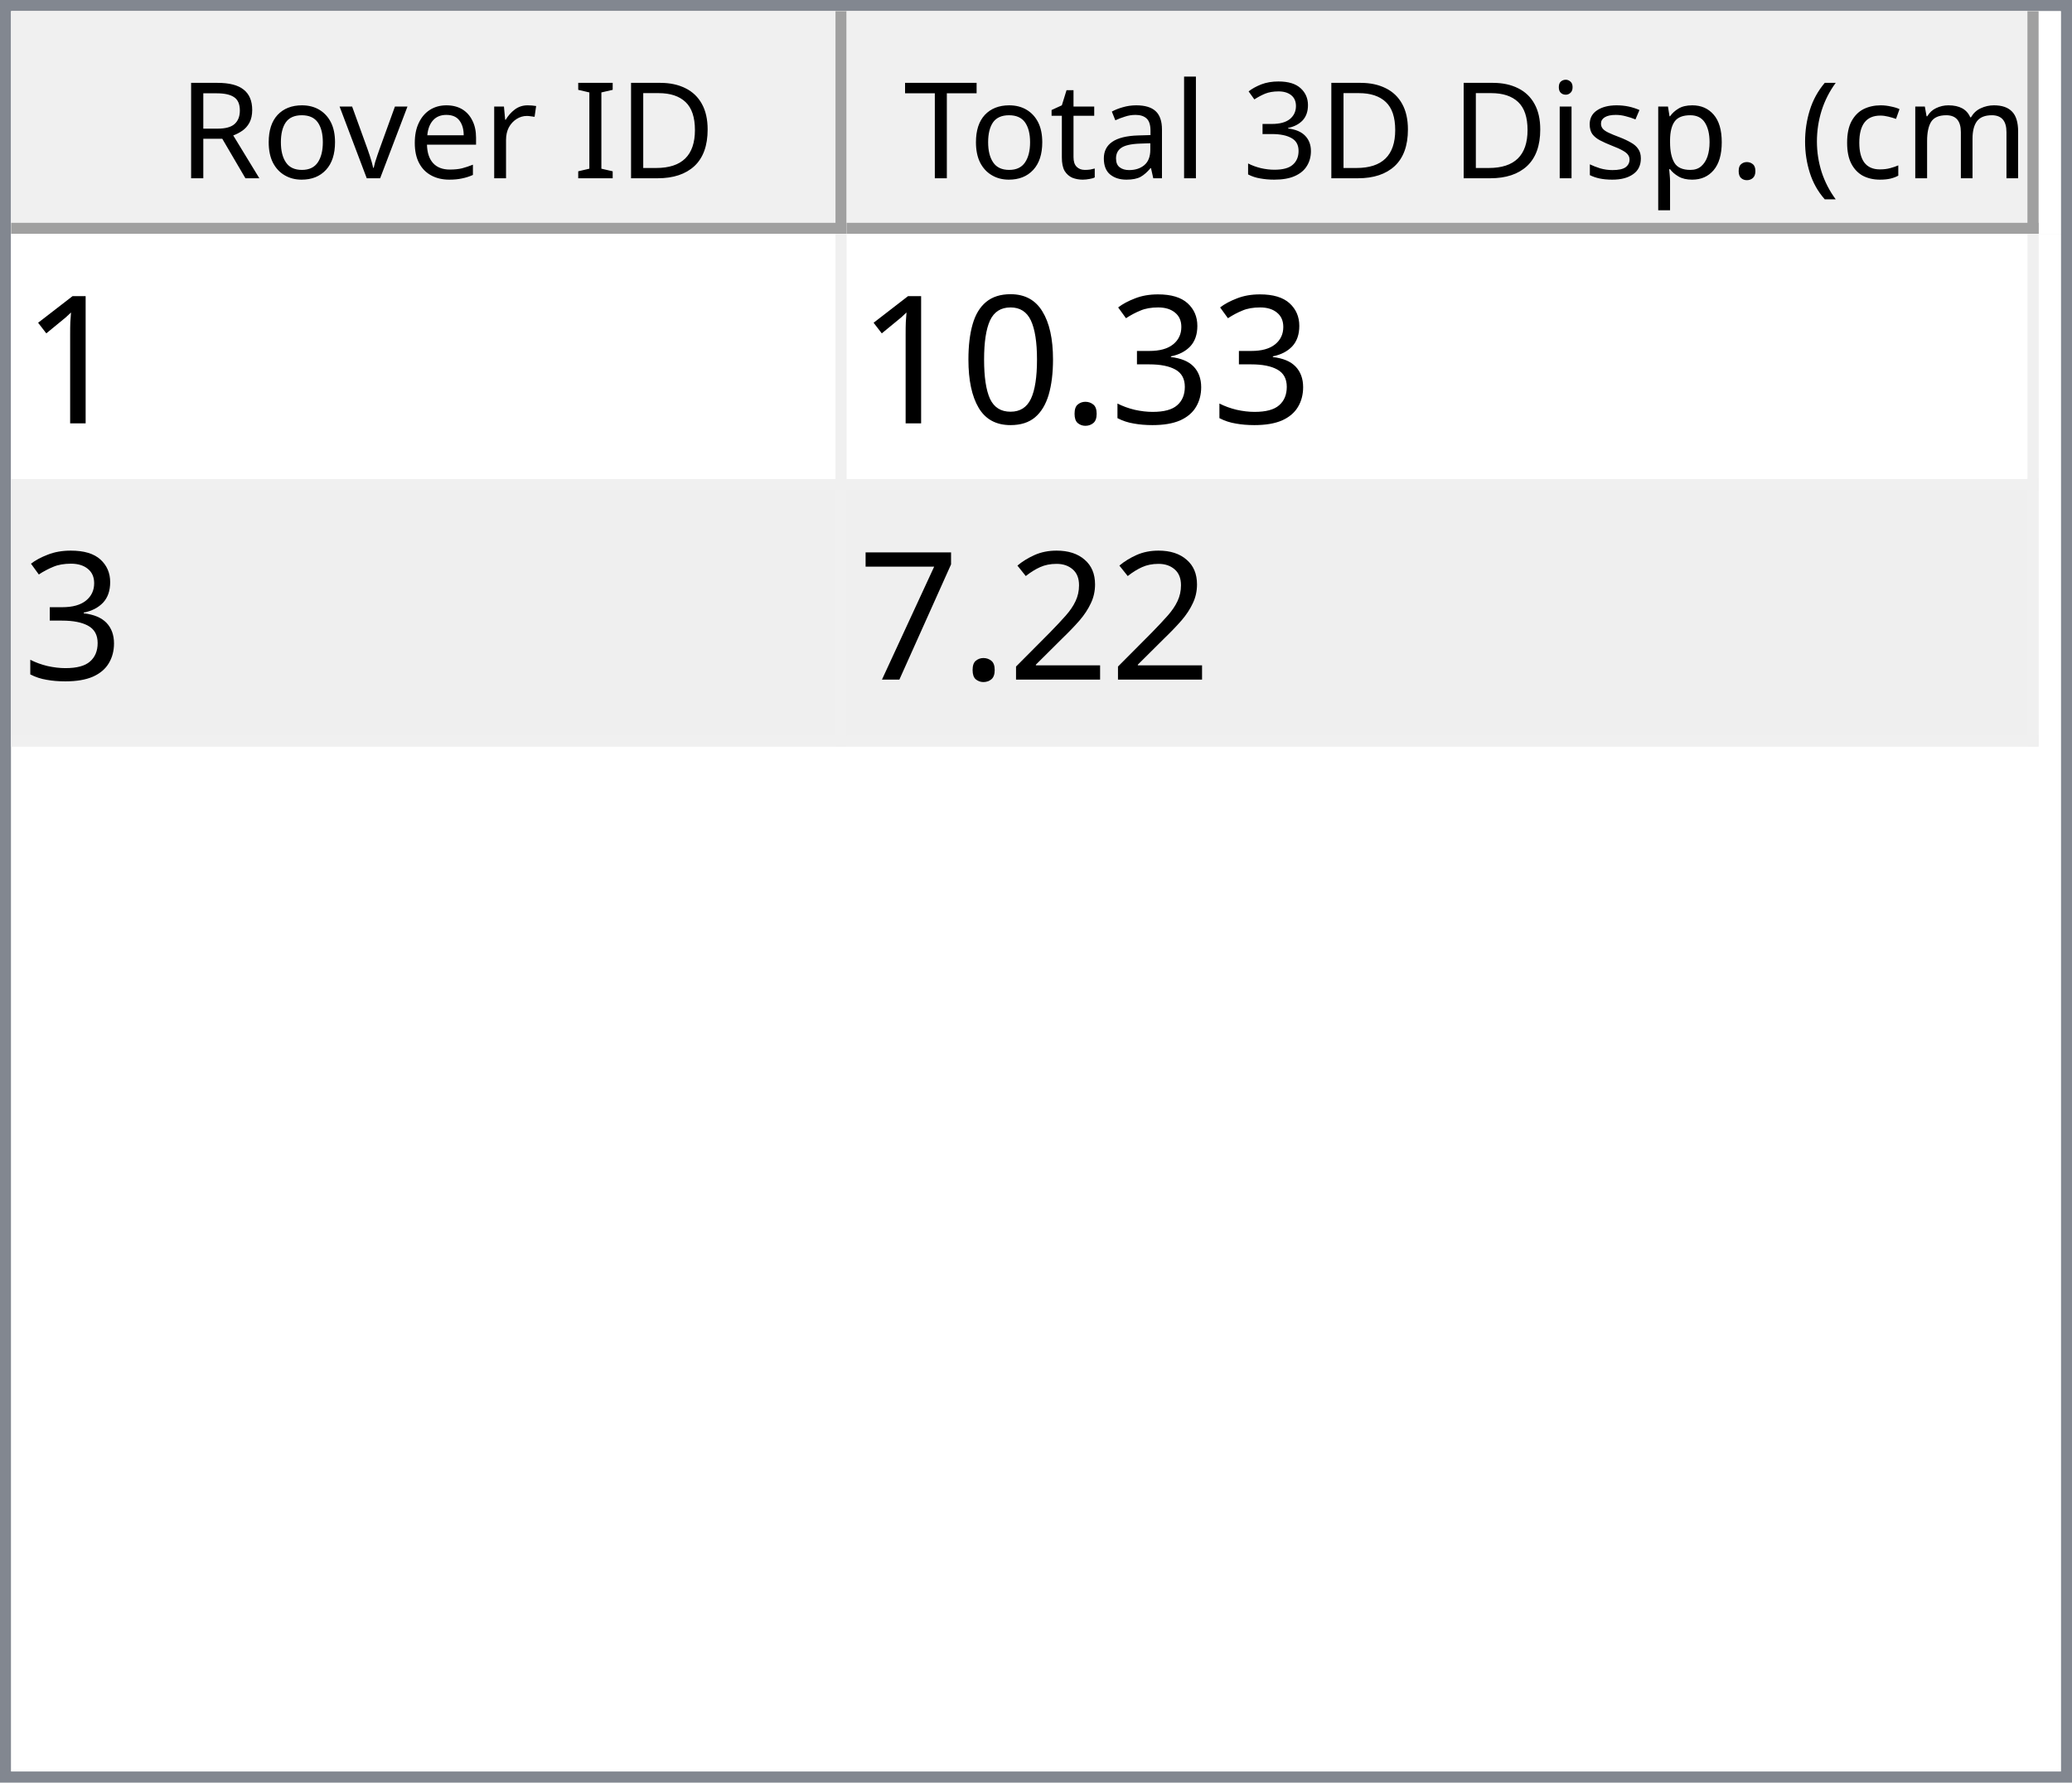
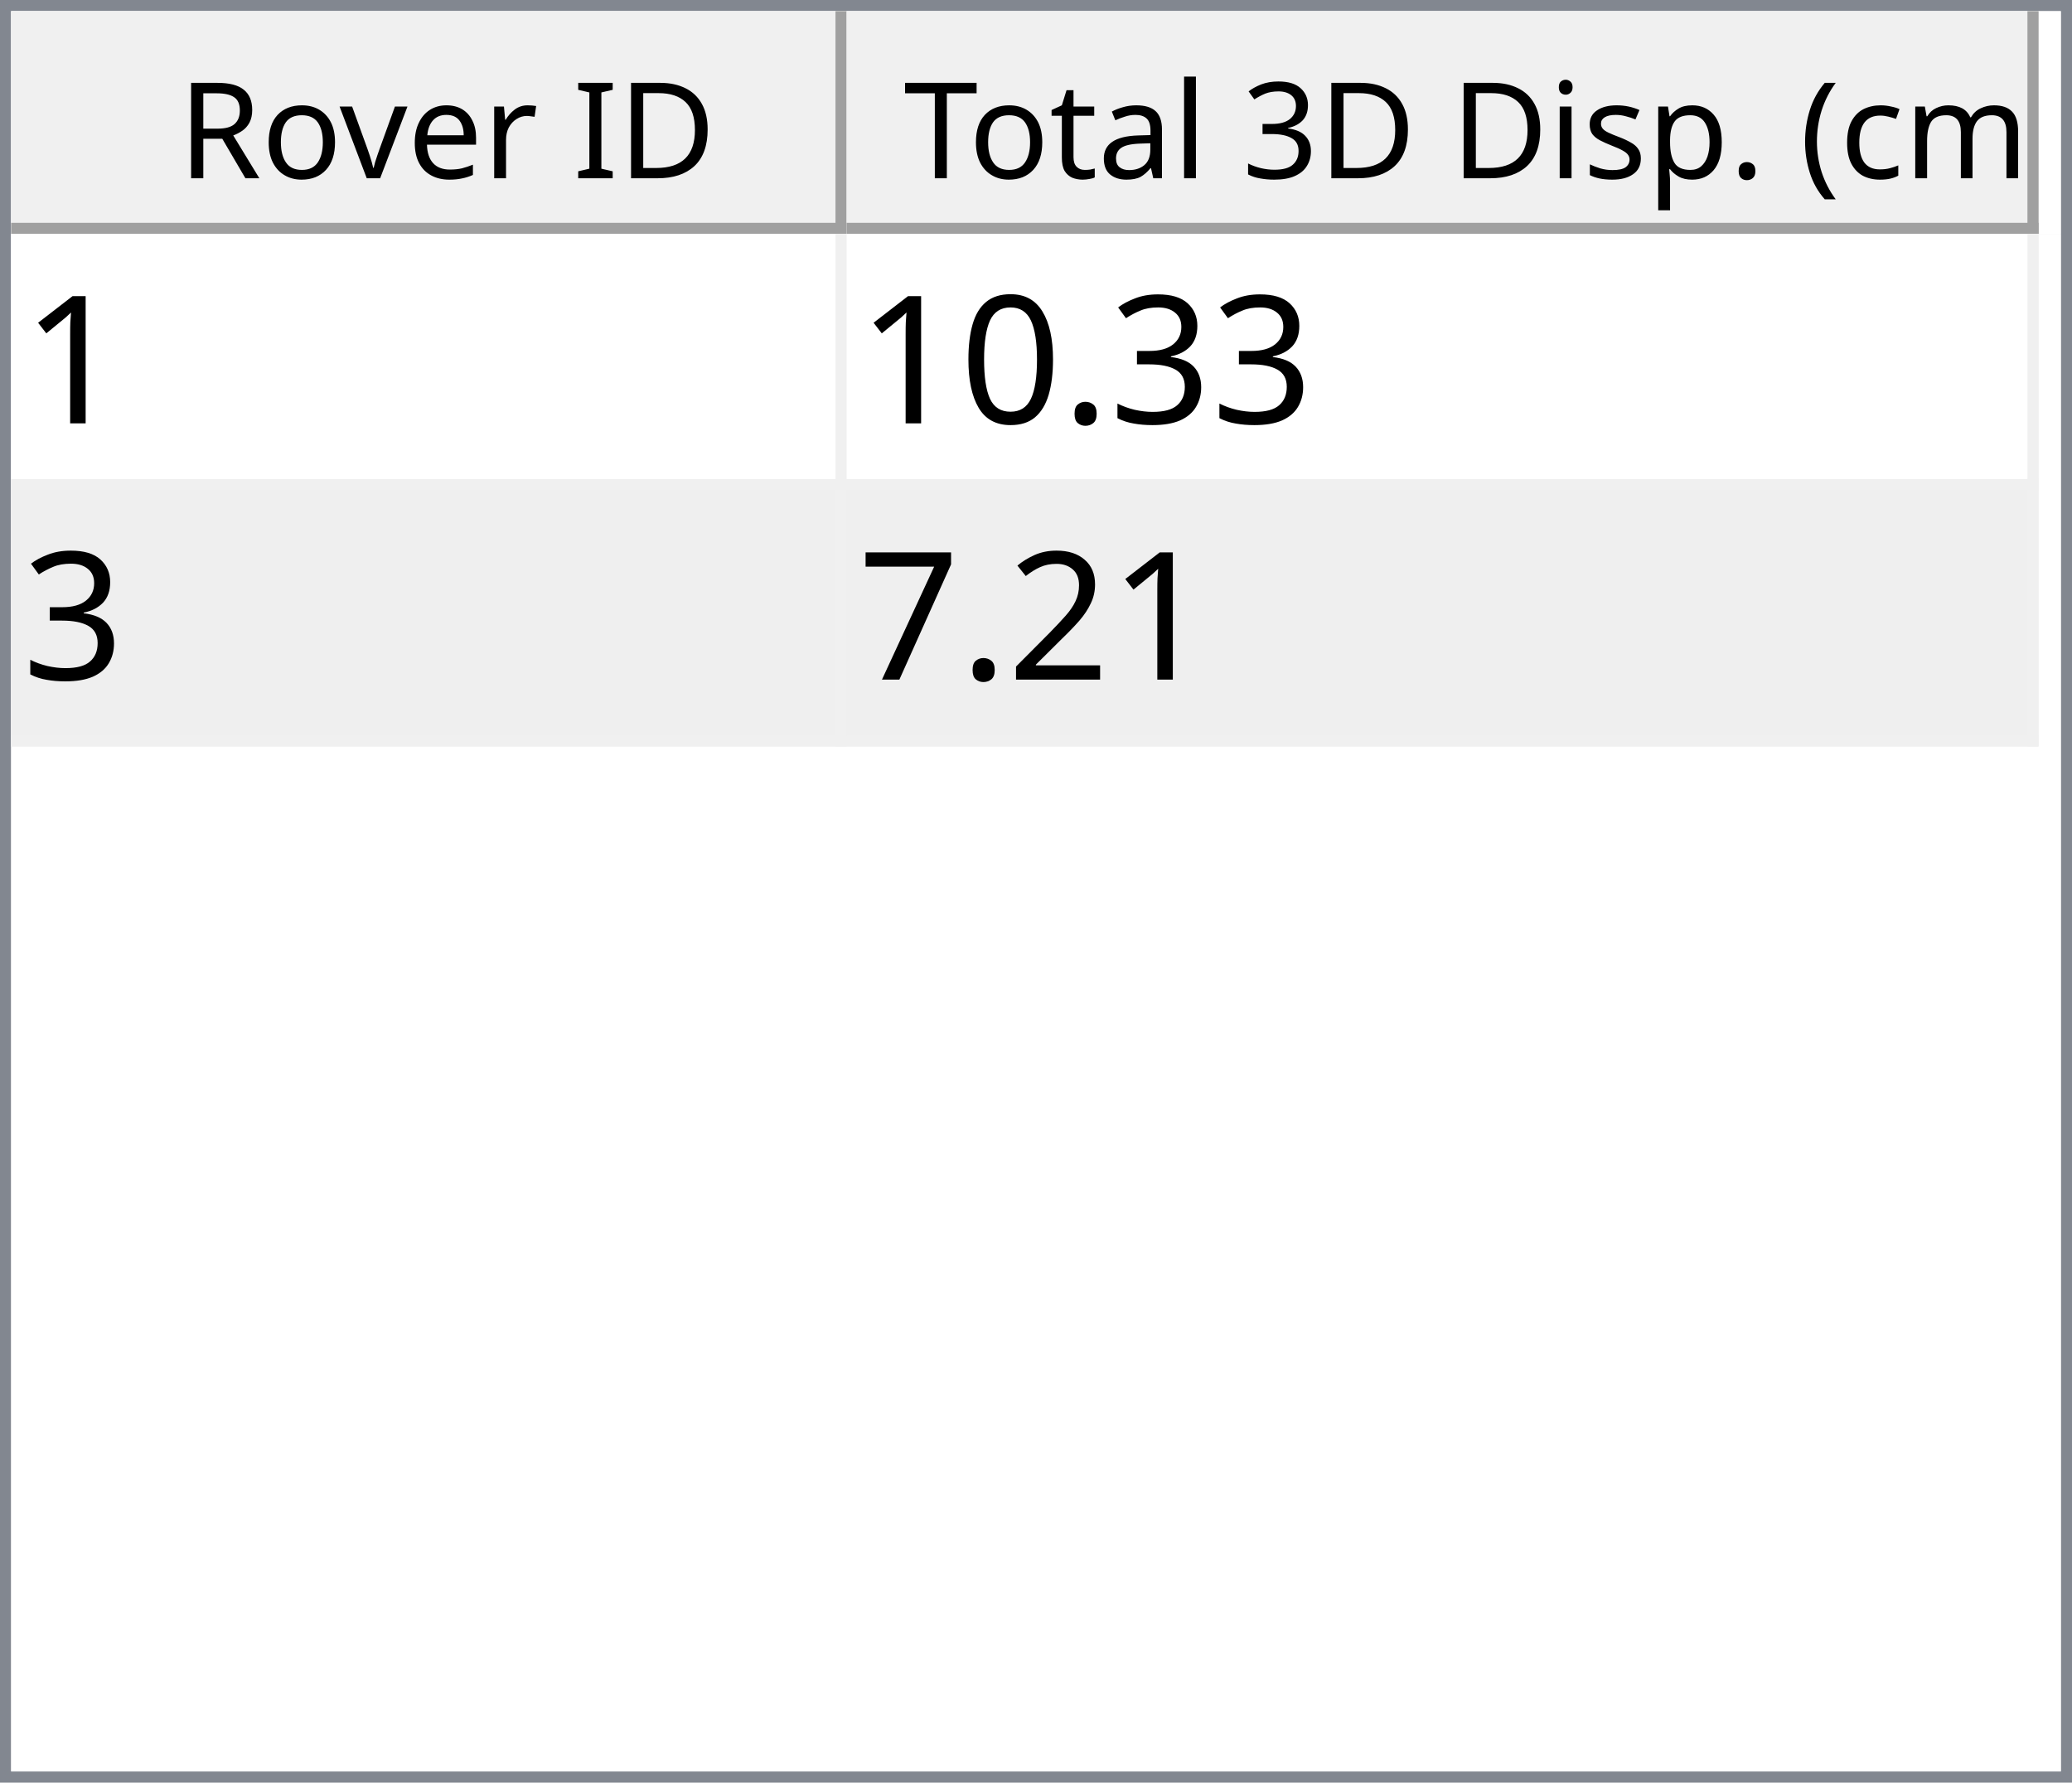
<svg xmlns="http://www.w3.org/2000/svg" style="fill-opacity:1; color-rendering:auto; color-interpolation:auto; text-rendering:auto; stroke:black; stroke-linecap:square; stroke-miterlimit:10; shape-rendering:auto; stroke-opacity:1; fill:black; stroke-dasharray:none; font-weight:normal; stroke-width:1; font-family:'Dialog'; font-style:normal; stroke-linejoin:miter; font-size:12px; stroke-dashoffset:0; image-rendering:auto;" width="186" height="160">
  <defs id="genericDefs" />
  <g>
    <defs id="defs1">
      <clipPath clipPathUnits="userSpaceOnUse" id="clipPath1">
        <path d="M0 0 L186 0 L186 160 L0 160 L0 0 Z" />
      </clipPath>
      <clipPath clipPathUnits="userSpaceOnUse" id="clipPath2">
        <path d="M0 0 L0 160 L186 160 L186 0 Z" />
      </clipPath>
      <clipPath clipPathUnits="userSpaceOnUse" id="clipPath3">
        <path d="M0 0 L0 20 L184 20 L184 0 Z" />
      </clipPath>
      <clipPath clipPathUnits="userSpaceOnUse" id="clipPath4">
        <path d="M0 0 L0 20 L75 20 L75 0 Z" />
      </clipPath>
      <clipPath clipPathUnits="userSpaceOnUse" id="clipPath5">
        <path d="M1 1 L1 19 L74 19 L74 1 Z" />
      </clipPath>
      <clipPath clipPathUnits="userSpaceOnUse" id="clipPath6">
        <path d="M0 0 L0 18 L73 18 L73 0 Z" />
      </clipPath>
      <clipPath clipPathUnits="userSpaceOnUse" id="clipPath7">
        <path d="M-0.5 -0.5 L-0.5 19.5 L74.5 19.5 L74.5 -0.5 Z" />
      </clipPath>
      <clipPath clipPathUnits="userSpaceOnUse" id="clipPath8">
        <path d="M0 0 L0 20 L107 20 L107 0 Z" />
      </clipPath>
      <clipPath clipPathUnits="userSpaceOnUse" id="clipPath9">
        <path d="M1 1 L1 19 L106 19 L106 1 Z" />
      </clipPath>
      <clipPath clipPathUnits="userSpaceOnUse" id="clipPath10">
        <path d="M0 0 L0 18 L105 18 L105 0 Z" />
      </clipPath>
      <clipPath clipPathUnits="userSpaceOnUse" id="clipPath11">
        <path d="M-0.5 -0.5 L-0.5 19.5 L106.5 19.5 L106.5 -0.5 Z" />
      </clipPath>
      <clipPath clipPathUnits="userSpaceOnUse" id="clipPath12">
        <path d="M0 0 L0 138 L184 138 L184 0 Z" />
      </clipPath>
      <clipPath clipPathUnits="userSpaceOnUse" id="clipPath13">
        <path d="M0 0 L0 46 L182 46 L182 0 Z" />
      </clipPath>
      <clipPath clipPathUnits="userSpaceOnUse" id="clipPath14">
        <path d="M-0.5 -0.5 L-0.5 45.5 L181.5 45.5 L181.5 -0.5 Z" />
      </clipPath>
      <clipPath clipPathUnits="userSpaceOnUse" id="clipPath15">
        <path d="M0 0 L0 22 L74 22 L74 0 Z" />
      </clipPath>
      <clipPath clipPathUnits="userSpaceOnUse" id="clipPath16">
        <path d="M0 0 L0 22 L106 22 L106 0 Z" />
      </clipPath>
      <font horiz-adv-x="64.551" id="font1">
        <font-face ascent="107.91" descent="25.098" units-per-em="100" style="font-style:normal; font-family:Segoe UI; font-weight:normal;" />
        <missing-glyph horiz-adv-x="64.551" d="M8.109 0 L8.109 68.266 L56.453 68.266 L56.453 0 L8.109 0 ZM15.328 7.234 L49.219 7.234 L49.219 61.031 L15.328 61.031 L15.328 7.234 Z" />
        <glyph unicode="D" horiz-adv-x="70.117" d="M9.188 0 L9.188 70.016 L28.516 70.016 Q65.531 70.016 65.531 35.891 Q65.531 19.672 55.25 9.836 Q44.969 0 27.734 0 L9.188 0 ZM17.391 62.594 L17.391 7.422 L27.828 7.422 Q41.609 7.422 49.273 14.797 Q56.938 22.172 56.938 35.688 Q56.938 62.594 28.328 62.594 L17.391 62.594 Z" />
        <glyph unicode="I" horiz-adv-x="26.611" d="M17.391 0 L9.188 0 L9.188 70.016 L17.391 70.016 L17.391 0 Z" />
        <glyph unicode=" " horiz-adv-x="27.393" d="" />
        <glyph unicode="r" horiz-adv-x="34.766" d="M34.188 41.891 Q32.078 43.5 28.125 43.5 Q23 43.5 19.555 38.672 Q16.109 33.844 16.109 25.484 L16.109 0 L8.109 0 L8.109 50 L16.109 50 L16.109 39.703 L16.312 39.703 Q18.016 44.969 21.531 47.922 Q25.047 50.875 29.391 50.875 Q32.516 50.875 34.188 50.203 L34.188 41.891 Z" />
        <glyph unicode="e" horiz-adv-x="52.295" d="M48.297 23 L12.984 23 Q13.188 14.656 17.484 10.109 Q21.781 5.562 29.297 5.562 Q37.75 5.562 44.828 11.141 L44.828 3.609 Q38.234 -1.172 27.391 -1.172 Q16.797 -1.172 10.742 5.641 Q4.688 12.453 4.688 24.812 Q4.688 36.469 11.305 43.82 Q17.922 51.172 27.734 51.172 Q37.547 51.172 42.922 44.828 Q48.297 38.484 48.297 27.203 L48.297 23 ZM40.094 29.781 Q40.047 36.719 36.75 40.578 Q33.453 44.438 27.594 44.438 Q21.922 44.438 17.969 40.383 Q14.016 36.328 13.094 29.781 L40.094 29.781 Z" />
        <glyph unicode="v" horiz-adv-x="47.9" d="M47.406 50 L27.484 0 L19.625 0 L0.688 50 L9.469 50 L22.172 13.672 Q23.578 9.672 23.922 6.688 L24.125 6.688 Q24.609 10.453 25.688 13.484 L38.969 50 L47.406 50 Z" />
        <glyph unicode="o" horiz-adv-x="58.594" d="M29 -1.172 Q17.922 -1.172 11.305 5.836 Q4.688 12.844 4.688 24.422 Q4.688 37.016 11.57 44.094 Q18.453 51.172 30.172 51.172 Q41.359 51.172 47.633 44.289 Q53.906 37.406 53.906 25.203 Q53.906 13.234 47.141 6.031 Q40.375 -1.172 29 -1.172 ZM29.594 44.438 Q21.875 44.438 17.383 39.188 Q12.891 33.938 12.891 24.703 Q12.891 15.828 17.43 10.695 Q21.969 5.562 29.594 5.562 Q37.359 5.562 41.531 10.594 Q45.703 15.625 45.703 24.906 Q45.703 34.281 41.531 39.359 Q37.359 44.438 29.594 44.438 Z" />
        <glyph unicode="R" horiz-adv-x="59.814" d="M59.375 0 L49.609 0 L37.891 19.625 Q36.281 22.359 34.766 24.289 Q33.25 26.219 31.664 27.438 Q30.078 28.656 28.25 29.219 Q26.422 29.781 24.125 29.781 L17.391 29.781 L17.391 0 L9.188 0 L9.188 70.016 L30.078 70.016 Q34.672 70.016 38.555 68.867 Q42.438 67.719 45.289 65.375 Q48.141 63.031 49.758 59.547 Q51.375 56.062 51.375 51.375 Q51.375 47.703 50.273 44.656 Q49.172 41.609 47.148 39.211 Q45.125 36.812 42.266 35.133 Q39.406 33.453 35.844 32.516 L35.844 32.328 Q37.594 31.547 38.891 30.547 Q40.188 29.547 41.359 28.18 Q42.531 26.812 43.68 25.078 Q44.828 23.344 46.234 21.047 L59.375 0 ZM17.391 62.594 L17.391 37.203 L28.516 37.203 Q31.594 37.203 34.203 38.133 Q36.812 39.062 38.719 40.797 Q40.625 42.531 41.703 45.047 Q42.781 47.562 42.781 50.688 Q42.781 56.297 39.141 59.445 Q35.5 62.594 28.609 62.594 L17.391 62.594 Z" />
        <glyph unicode=")" horiz-adv-x="30.176" d="M8.297 -15.922 L1.172 -15.922 Q16.406 2.344 16.406 26.812 Q16.406 51.469 1.078 70.016 L8.297 70.016 Q23.531 52.156 23.531 26.703 Q23.531 1.375 8.297 -15.922 Z" />
        <glyph unicode="m" horiz-adv-x="86.133" d="M79.109 0 L71.094 0 L71.094 28.719 Q71.094 37.016 68.531 40.727 Q65.969 44.438 59.906 44.438 Q54.781 44.438 51.195 39.75 Q47.609 35.062 47.609 28.516 L47.609 0 L39.594 0 L39.594 29.688 Q39.594 44.438 28.219 44.438 Q22.953 44.438 19.531 40.016 Q16.109 35.594 16.109 28.516 L16.109 0 L8.109 0 L8.109 50 L16.109 50 L16.109 42.094 L16.312 42.094 Q21.625 51.172 31.844 51.172 Q36.969 51.172 40.773 48.312 Q44.578 45.453 46 40.828 Q51.562 51.172 62.594 51.172 Q79.109 51.172 79.109 30.812 L79.109 0 Z" />
        <glyph unicode="c" horiz-adv-x="46.191" d="M42.188 2.297 Q36.422 -1.172 28.516 -1.172 Q17.828 -1.172 11.258 5.789 Q4.688 12.75 4.688 23.828 Q4.688 36.188 11.766 43.68 Q18.844 51.172 30.672 51.172 Q37.25 51.172 42.281 48.734 L42.281 40.531 Q36.719 44.438 30.375 44.438 Q22.703 44.438 17.797 38.945 Q12.891 33.453 12.891 24.516 Q12.891 15.719 17.508 10.641 Q22.125 5.562 29.891 5.562 Q36.422 5.562 42.188 9.906 L42.188 2.297 Z" />
        <glyph unicode="(" horiz-adv-x="30.176" d="M29.109 -15.922 L21.969 -15.922 Q6.844 1.375 6.844 26.703 Q6.844 52.156 21.969 70.016 L29.203 70.016 Q13.875 51.469 13.875 26.812 Q13.875 2.344 29.109 -15.922 Z" />
        <glyph unicode="." horiz-adv-x="21.68" d="M10.891 -1.078 Q8.641 -1.078 7.055 0.539 Q5.469 2.156 5.469 4.391 Q5.469 6.641 7.055 8.273 Q8.641 9.906 10.891 9.906 Q13.188 9.906 14.797 8.273 Q16.406 6.641 16.406 4.391 Q16.406 2.156 14.797 0.539 Q13.188 -1.078 10.891 -1.078 Z" />
        <glyph unicode="p" horiz-adv-x="58.789" d="M16.312 7.234 L16.109 7.234 L16.109 -23 L8.109 -23 L8.109 50 L16.109 50 L16.109 41.219 L16.312 41.219 Q22.219 51.172 33.594 51.172 Q43.266 51.172 48.688 44.461 Q54.109 37.75 54.109 26.469 Q54.109 13.922 48 6.375 Q41.891 -1.172 31.297 -1.172 Q21.578 -1.172 16.312 7.234 ZM16.109 27.391 L16.109 20.406 Q16.109 14.203 20.141 9.883 Q24.172 5.562 30.375 5.562 Q37.641 5.562 41.773 11.133 Q45.906 16.703 45.906 26.609 Q45.906 34.969 42.047 39.703 Q38.188 44.438 31.594 44.438 Q24.609 44.438 20.359 39.578 Q16.109 34.719 16.109 27.391 Z" />
        <glyph unicode="s" horiz-adv-x="42.432" d="M5.078 1.812 L5.078 10.406 Q11.625 5.562 19.484 5.562 Q30.031 5.562 30.031 12.594 Q30.031 14.594 29.125 15.992 Q28.219 17.391 26.68 18.461 Q25.141 19.531 23.07 20.383 Q21 21.234 18.609 22.172 Q15.281 23.484 12.766 24.828 Q10.25 26.172 8.57 27.859 Q6.891 29.547 6.031 31.695 Q5.172 33.844 5.172 36.719 Q5.172 40.234 6.789 42.945 Q8.406 45.656 11.086 47.484 Q13.766 49.312 17.211 50.242 Q20.656 51.172 24.312 51.172 Q30.812 51.172 35.938 48.922 L35.938 40.828 Q30.422 44.438 23.25 44.438 Q21 44.438 19.195 43.922 Q17.391 43.406 16.094 42.477 Q14.797 41.547 14.086 40.258 Q13.375 38.969 13.375 37.406 Q13.375 35.453 14.086 34.133 Q14.797 32.812 16.164 31.789 Q17.531 30.766 19.484 29.938 Q21.438 29.109 23.922 28.125 Q27.25 26.859 29.883 25.516 Q32.516 24.172 34.375 22.484 Q36.234 20.797 37.234 18.602 Q38.234 16.406 38.234 13.375 Q38.234 9.672 36.602 6.938 Q34.969 4.203 32.234 2.398 Q29.5 0.594 25.93 -0.289 Q22.359 -1.172 18.453 -1.172 Q10.75 -1.172 5.078 1.812 Z" />
        <glyph unicode="i" horiz-adv-x="24.219" d="M12.203 62.703 Q10.062 62.703 8.547 64.164 Q7.031 65.625 7.031 67.875 Q7.031 70.125 8.547 71.609 Q10.062 73.094 12.203 73.094 Q14.406 73.094 15.945 71.609 Q17.484 70.125 17.484 67.875 Q17.484 65.719 15.945 64.211 Q14.406 62.703 12.203 62.703 ZM16.109 0 L8.109 0 L8.109 50 L16.109 50 L16.109 0 Z" />
        <glyph unicode="3" horiz-adv-x="53.906" d="M46.531 19.828 Q46.531 15.094 44.75 11.211 Q42.969 7.328 39.719 4.57 Q36.469 1.812 31.93 0.297 Q27.391 -1.219 21.922 -1.219 Q11.922 -1.219 6 2.594 L6 11.188 Q13.094 5.609 22.219 5.609 Q25.875 5.609 28.828 6.539 Q31.781 7.469 33.906 9.227 Q36.031 10.984 37.18 13.477 Q38.328 15.969 38.328 19.094 Q38.328 32.812 18.797 32.812 L12.984 32.812 L12.984 39.594 L18.5 39.594 Q35.797 39.594 35.797 52.484 Q35.797 64.406 22.609 64.406 Q15.188 64.406 8.688 59.422 L8.688 67.188 Q15.375 71.188 24.609 71.188 Q29 71.188 32.57 69.969 Q36.141 68.75 38.68 66.555 Q41.219 64.359 42.609 61.281 Q44 58.203 44 54.5 Q44 40.672 30.031 36.719 L30.031 36.531 Q33.594 36.141 36.625 34.797 Q39.656 33.453 41.852 31.305 Q44.047 29.156 45.289 26.25 Q46.531 23.344 46.531 19.828 Z" />
        <glyph unicode="l" horiz-adv-x="24.219" d="M16.109 0 L8.109 0 L8.109 74.031 L16.109 74.031 L16.109 0 Z" />
        <glyph unicode="a" horiz-adv-x="50.879" d="M43.891 0 L35.891 0 L35.891 7.812 L35.688 7.812 Q30.469 -1.172 20.312 -1.172 Q12.844 -1.172 8.617 2.781 Q4.391 6.734 4.391 13.281 Q4.391 27.297 20.906 29.594 L35.891 31.688 Q35.891 44.438 25.594 44.438 Q16.547 44.438 9.281 38.281 L9.281 46.484 Q16.656 51.172 26.266 51.172 Q43.891 51.172 43.891 32.516 L43.891 0 ZM35.891 25.297 L23.828 23.641 Q18.266 22.859 15.43 20.875 Q12.594 18.891 12.594 13.875 Q12.594 10.203 15.211 7.883 Q17.828 5.562 22.172 5.562 Q28.125 5.562 32.008 9.742 Q35.891 13.922 35.891 20.312 L35.891 25.297 Z" />
        <glyph unicode="t" horiz-adv-x="33.887" d="M31.297 0.484 Q28.469 -1.078 23.828 -1.078 Q10.688 -1.078 10.688 13.578 L10.688 43.172 L2.094 43.172 L2.094 50 L10.688 50 L10.688 62.203 L18.703 64.797 L18.703 50 L31.297 50 L31.297 43.172 L18.703 43.172 L18.703 14.984 Q18.703 9.969 20.414 7.82 Q22.125 5.672 26.078 5.672 Q29.109 5.672 31.297 7.328 L31.297 0.484 Z" />
        <glyph unicode="T" horiz-adv-x="52.393" d="M50.594 62.594 L30.375 62.594 L30.375 0 L22.172 0 L22.172 62.594 L2 62.594 L2 70.016 L50.594 70.016 L50.594 62.594 Z" />
      </font>
      <font horiz-adv-x="75.0" id="font2">
        <font-face ascent="100.537" descent="21.973" units-per-em="100" style="font-style:normal; font-family:sans-serif; font-weight:normal;" />
        <missing-glyph horiz-adv-x="75.0" d="M12.5 0 L12.5 62.5 L62.5 62.5 L62.5 0 L12.5 0 ZM14.062 1.562 L60.938 1.562 L60.938 60.938 L14.062 60.938 L14.062 1.562 Z" />
        <glyph unicode="1" horiz-adv-x="55.615" d="M37.25 0 L28.469 0 L28.469 56 Q25.297 52.984 20.141 49.953 Q14.984 46.922 10.891 45.406 L10.891 53.906 Q18.266 57.375 23.781 62.305 Q29.297 67.234 31.594 71.875 L37.25 71.875 L37.25 0 Z" />
        <glyph unicode="3" horiz-adv-x="55.615" d="M4.203 18.891 L12.984 20.062 Q14.5 12.594 18.141 9.297 Q21.781 6 27 6 Q33.203 6 37.477 10.297 Q41.75 14.594 41.75 20.953 Q41.75 27 37.797 30.93 Q33.844 34.859 27.734 34.859 Q25.25 34.859 21.531 33.891 L22.516 41.609 Q23.391 41.5 23.922 41.5 Q29.547 41.5 34.039 44.43 Q38.531 47.359 38.531 53.469 Q38.531 58.297 35.258 61.477 Q31.984 64.656 26.812 64.656 Q21.688 64.656 18.266 61.43 Q14.844 58.203 13.875 51.766 L5.078 53.328 Q6.688 62.156 12.398 67.016 Q18.109 71.875 26.609 71.875 Q32.469 71.875 37.398 69.359 Q42.328 66.844 44.945 62.5 Q47.562 58.156 47.562 53.266 Q47.562 48.641 45.07 44.828 Q42.578 41.016 37.703 38.766 Q44.047 37.312 47.562 32.695 Q51.078 28.078 51.078 21.141 Q51.078 11.766 44.242 5.25 Q37.406 -1.266 26.953 -1.266 Q17.531 -1.266 11.305 4.352 Q5.078 9.969 4.203 18.891 Z" />
        <glyph unicode="." horiz-adv-x="27.783" d="M9.078 0 L9.078 10.016 L19.094 10.016 L19.094 0 L9.078 0 Z" />
        <glyph unicode="0" horiz-adv-x="55.615" d="M4.156 35.297 Q4.156 48 6.766 55.742 Q9.375 63.484 14.523 67.68 Q19.672 71.875 27.484 71.875 Q33.25 71.875 37.594 69.555 Q41.938 67.234 44.773 62.867 Q47.609 58.5 49.219 52.227 Q50.828 45.953 50.828 35.297 Q50.828 22.703 48.242 14.969 Q45.656 7.234 40.508 3.008 Q35.359 -1.219 27.484 -1.219 Q17.141 -1.219 11.234 6.203 Q4.156 15.141 4.156 35.297 ZM13.188 35.297 Q13.188 17.672 17.312 11.836 Q21.438 6 27.484 6 Q33.547 6 37.672 11.859 Q41.797 17.719 41.797 35.297 Q41.797 52.984 37.672 58.789 Q33.547 64.594 27.391 64.594 Q21.344 64.594 17.719 59.469 Q13.188 52.938 13.188 35.297 Z" />
        <glyph unicode="2" horiz-adv-x="55.615" d="M50.344 8.453 L50.344 0 L3.031 0 Q2.938 3.172 4.047 6.109 Q5.859 10.938 9.836 15.625 Q13.812 20.312 21.344 26.469 Q33.016 36.031 37.117 41.625 Q41.219 47.219 41.219 52.203 Q41.219 57.422 37.477 61.008 Q33.734 64.594 27.734 64.594 Q21.391 64.594 17.578 60.789 Q13.766 56.984 13.719 50.25 L4.688 51.172 Q5.609 61.281 11.664 66.578 Q17.719 71.875 27.938 71.875 Q38.234 71.875 44.242 66.164 Q50.25 60.453 50.25 52 Q50.25 47.703 48.492 43.555 Q46.734 39.406 42.656 34.812 Q38.578 30.219 29.109 22.219 Q21.188 15.578 18.945 13.211 Q16.703 10.844 15.234 8.453 L50.344 8.453 Z" />
        <glyph unicode="7" horiz-adv-x="55.615" d="M4.734 62.203 L4.734 70.656 L51.078 70.656 L51.078 63.812 Q44.234 56.547 37.523 44.484 Q30.812 32.422 27.156 19.672 Q24.516 10.688 23.781 0 L14.75 0 Q14.891 8.453 18.062 20.414 Q21.234 32.375 27.172 43.484 Q33.109 54.594 39.797 62.203 L4.734 62.203 Z" />
      </font>
    </defs>
    <g style="fill:white; stroke:white;">
      <rect x="0" y="0" width="186" style="clip-path:url(#clipPath1); stroke:none;" height="160" />
    </g>
    <g style="fill:white; text-rendering:optimizeSpeed; color-rendering:optimizeSpeed; image-rendering:optimizeSpeed; shape-rendering:crispEdges; stroke:white; color-interpolation:sRGB;">
      <rect x="0" width="186" height="160" y="0" style="stroke:none;" />
      <path style="stroke:none;" d="M0 160 L186 160 L186 0 L0 0 Z" />
    </g>
    <g style="fill:rgb(240,240,240); font-family:'Segoe UI'; stroke:rgb(240,240,240);">
      <rect x="0" y="0" width="186" style="clip-path:url(#clipPath2); stroke:none;" height="160" />
    </g>
    <g style="fill:rgb(130,135,144); font-family:'Segoe UI'; stroke:rgb(130,135,144);">
      <path d="M0 0 L186 0 L186 160 L0 160 L0 0 ZM1 1 L185 1 L185 159 L1 159 L1 1 Z" style="fill-rule:evenodd; clip-path:url(#clipPath2); stroke:none;" />
    </g>
    <g style="fill:white; font-family:'Segoe UI'; stroke:white;" transform="translate(1,1)">
      <rect x="0" y="0" width="184" style="clip-path:url(#clipPath3); stroke:none;" height="20" />
    </g>
    <g style="fill:rgb(240,240,240); font-family:'Segoe UI'; stroke:rgb(240,240,240);" transform="translate(1,1)">
      <rect x="0" y="0" width="75" style="clip-path:url(#clipPath4); stroke:none;" height="20" />
    </g>
    <g style="font-family:'Segoe UI';" transform="translate(2,2)">
      <text x="14" xml:space="preserve" y="14" style="clip-path:url(#clipPath6); stroke:none;">Rover ID</text>
    </g>
    <g style="fill:rgb(160,160,160); font-family:'Segoe UI'; stroke:rgb(160,160,160); stroke-linejoin:bevel;" transform="translate(1.5,1.5)">
      <line x1="74" x2="74" y1="0" style="fill:none; clip-path:url(#clipPath7);" y2="19" />
    </g>
    <g style="fill:rgb(160,160,160); font-family:'Segoe UI'; stroke:rgb(160,160,160); stroke-linejoin:bevel;" transform="matrix(1,0,0,1,1,1) translate(0.5,0.5)">
      <line x1="0" x2="74" y1="19" style="fill:none; clip-path:url(#clipPath7);" y2="19" />
    </g>
    <g style="fill:rgb(240,240,240); font-family:'Segoe UI'; stroke:rgb(240,240,240);" transform="translate(76,1)">
      <rect x="0" y="0" width="107" style="clip-path:url(#clipPath8); stroke:none;" height="20" />
    </g>
    <g style="font-family:'Segoe UI';" transform="translate(77,2)">
      <text x="1" xml:space="preserve" y="14" style="clip-path:url(#clipPath10); stroke:none;"> Total 3D Disp. (cm)</text>
    </g>
    <g style="fill:rgb(160,160,160); font-family:'Segoe UI'; stroke:rgb(160,160,160); stroke-linejoin:bevel;" transform="translate(76.5,1.5)">
      <line x1="106" x2="106" y1="0" style="fill:none; clip-path:url(#clipPath11);" y2="19" />
    </g>
    <g style="fill:rgb(160,160,160); font-family:'Segoe UI'; stroke:rgb(160,160,160); stroke-linejoin:bevel;" transform="matrix(1,0,0,1,76,1) translate(0.5,0.5)">
      <line x1="0" x2="106" y1="19" style="fill:none; clip-path:url(#clipPath11);" y2="19" />
    </g>
    <g style="fill:white; font-family:'Segoe UI'; stroke:white;" transform="translate(1,21)">
      <rect x="0" y="0" width="184" style="clip-path:url(#clipPath12); stroke:none;" height="138" />
    </g>
    <g style="fill:rgb(240,240,240); font-size:16px; font-family:sans-serif; stroke:rgb(240,240,240);" transform="translate(1,21)">
      <rect x="0" y="0" width="182" style="clip-path:url(#clipPath13); stroke:none;" height="46" />
      <line transform="translate(0.5,0.5)" x1="0" x2="181" y1="22" style="clip-path:url(#clipPath14); fill:none; stroke-linejoin:bevel;" y2="22" />
    </g>
    <g transform="matrix(1,0,0,1,1,21) translate(0.5,0.5)" style="fill:rgb(240,240,240); font-size:16px; font-family:sans-serif; stroke:rgb(240,240,240); stroke-linejoin:bevel;">
      <line x1="0" x2="181" y1="45" style="fill:none; clip-path:url(#clipPath14);" y2="45" />
    </g>
    <g transform="matrix(1,0,0,1,1,21) translate(0.5,0.5)" style="fill:rgb(240,240,240); font-size:16px; font-family:sans-serif; stroke:rgb(240,240,240); stroke-linejoin:bevel;">
      <line x1="74" x2="74" y1="0" style="fill:none; clip-path:url(#clipPath14);" y2="45" />
    </g>
    <g transform="matrix(1,0,0,1,1,21) translate(0.5,0.5)" style="fill:rgb(240,240,240); font-size:16px; font-family:sans-serif; stroke:rgb(240,240,240); stroke-linejoin:bevel;">
      <line x1="181" x2="181" y1="0" style="fill:none; clip-path:url(#clipPath14);" y2="45" />
    </g>
    <g style="fill:white; font-size:16px; font-family:sans-serif; stroke:white;" transform="matrix(1,0,0,1,1,21)">
      <rect x="0" y="0" width="74" style="clip-path:url(#clipPath15); stroke:none;" height="22" />
      <text x="1" y="17" style="fill:black; clip-path:url(#clipPath15); stroke:none;" xml:space="preserve">1</text>
    </g>
    <g style="fill:white; font-size:16px; font-family:sans-serif; stroke:white;" transform="matrix(1,0,0,1,1,21) translate(75,0)">
      <rect x="0" y="0" width="106" style="clip-path:url(#clipPath16); stroke:none;" height="22" />
      <text x="1" y="17" style="fill:black; clip-path:url(#clipPath16); stroke:none;" xml:space="preserve">10.33</text>
    </g>
    <g style="fill:rgb(239,239,239); font-size:16px; font-family:sans-serif; stroke:rgb(239,239,239);" transform="matrix(1,0,0,1,1,21) translate(0,23)">
      <rect x="0" y="0" width="74" style="clip-path:url(#clipPath15); stroke:none;" height="22" />
      <text x="1" y="17" style="fill:black; clip-path:url(#clipPath15); stroke:none;" xml:space="preserve">3</text>
    </g>
    <g style="fill:rgb(239,239,239); font-size:16px; font-family:sans-serif; stroke:rgb(239,239,239);" transform="matrix(1,0,0,1,1,21) translate(75,23)">
      <rect x="0" y="0" width="106" style="clip-path:url(#clipPath16); stroke:none;" height="22" />
-       <text x="1" y="17" style="fill:black; clip-path:url(#clipPath16); stroke:none;" xml:space="preserve">7.22</text>
+       <text x="1" y="17" style="fill:black; clip-path:url(#clipPath16); stroke:none;" xml:space="preserve">7.21</text>
    </g>
  </g>
</svg>
